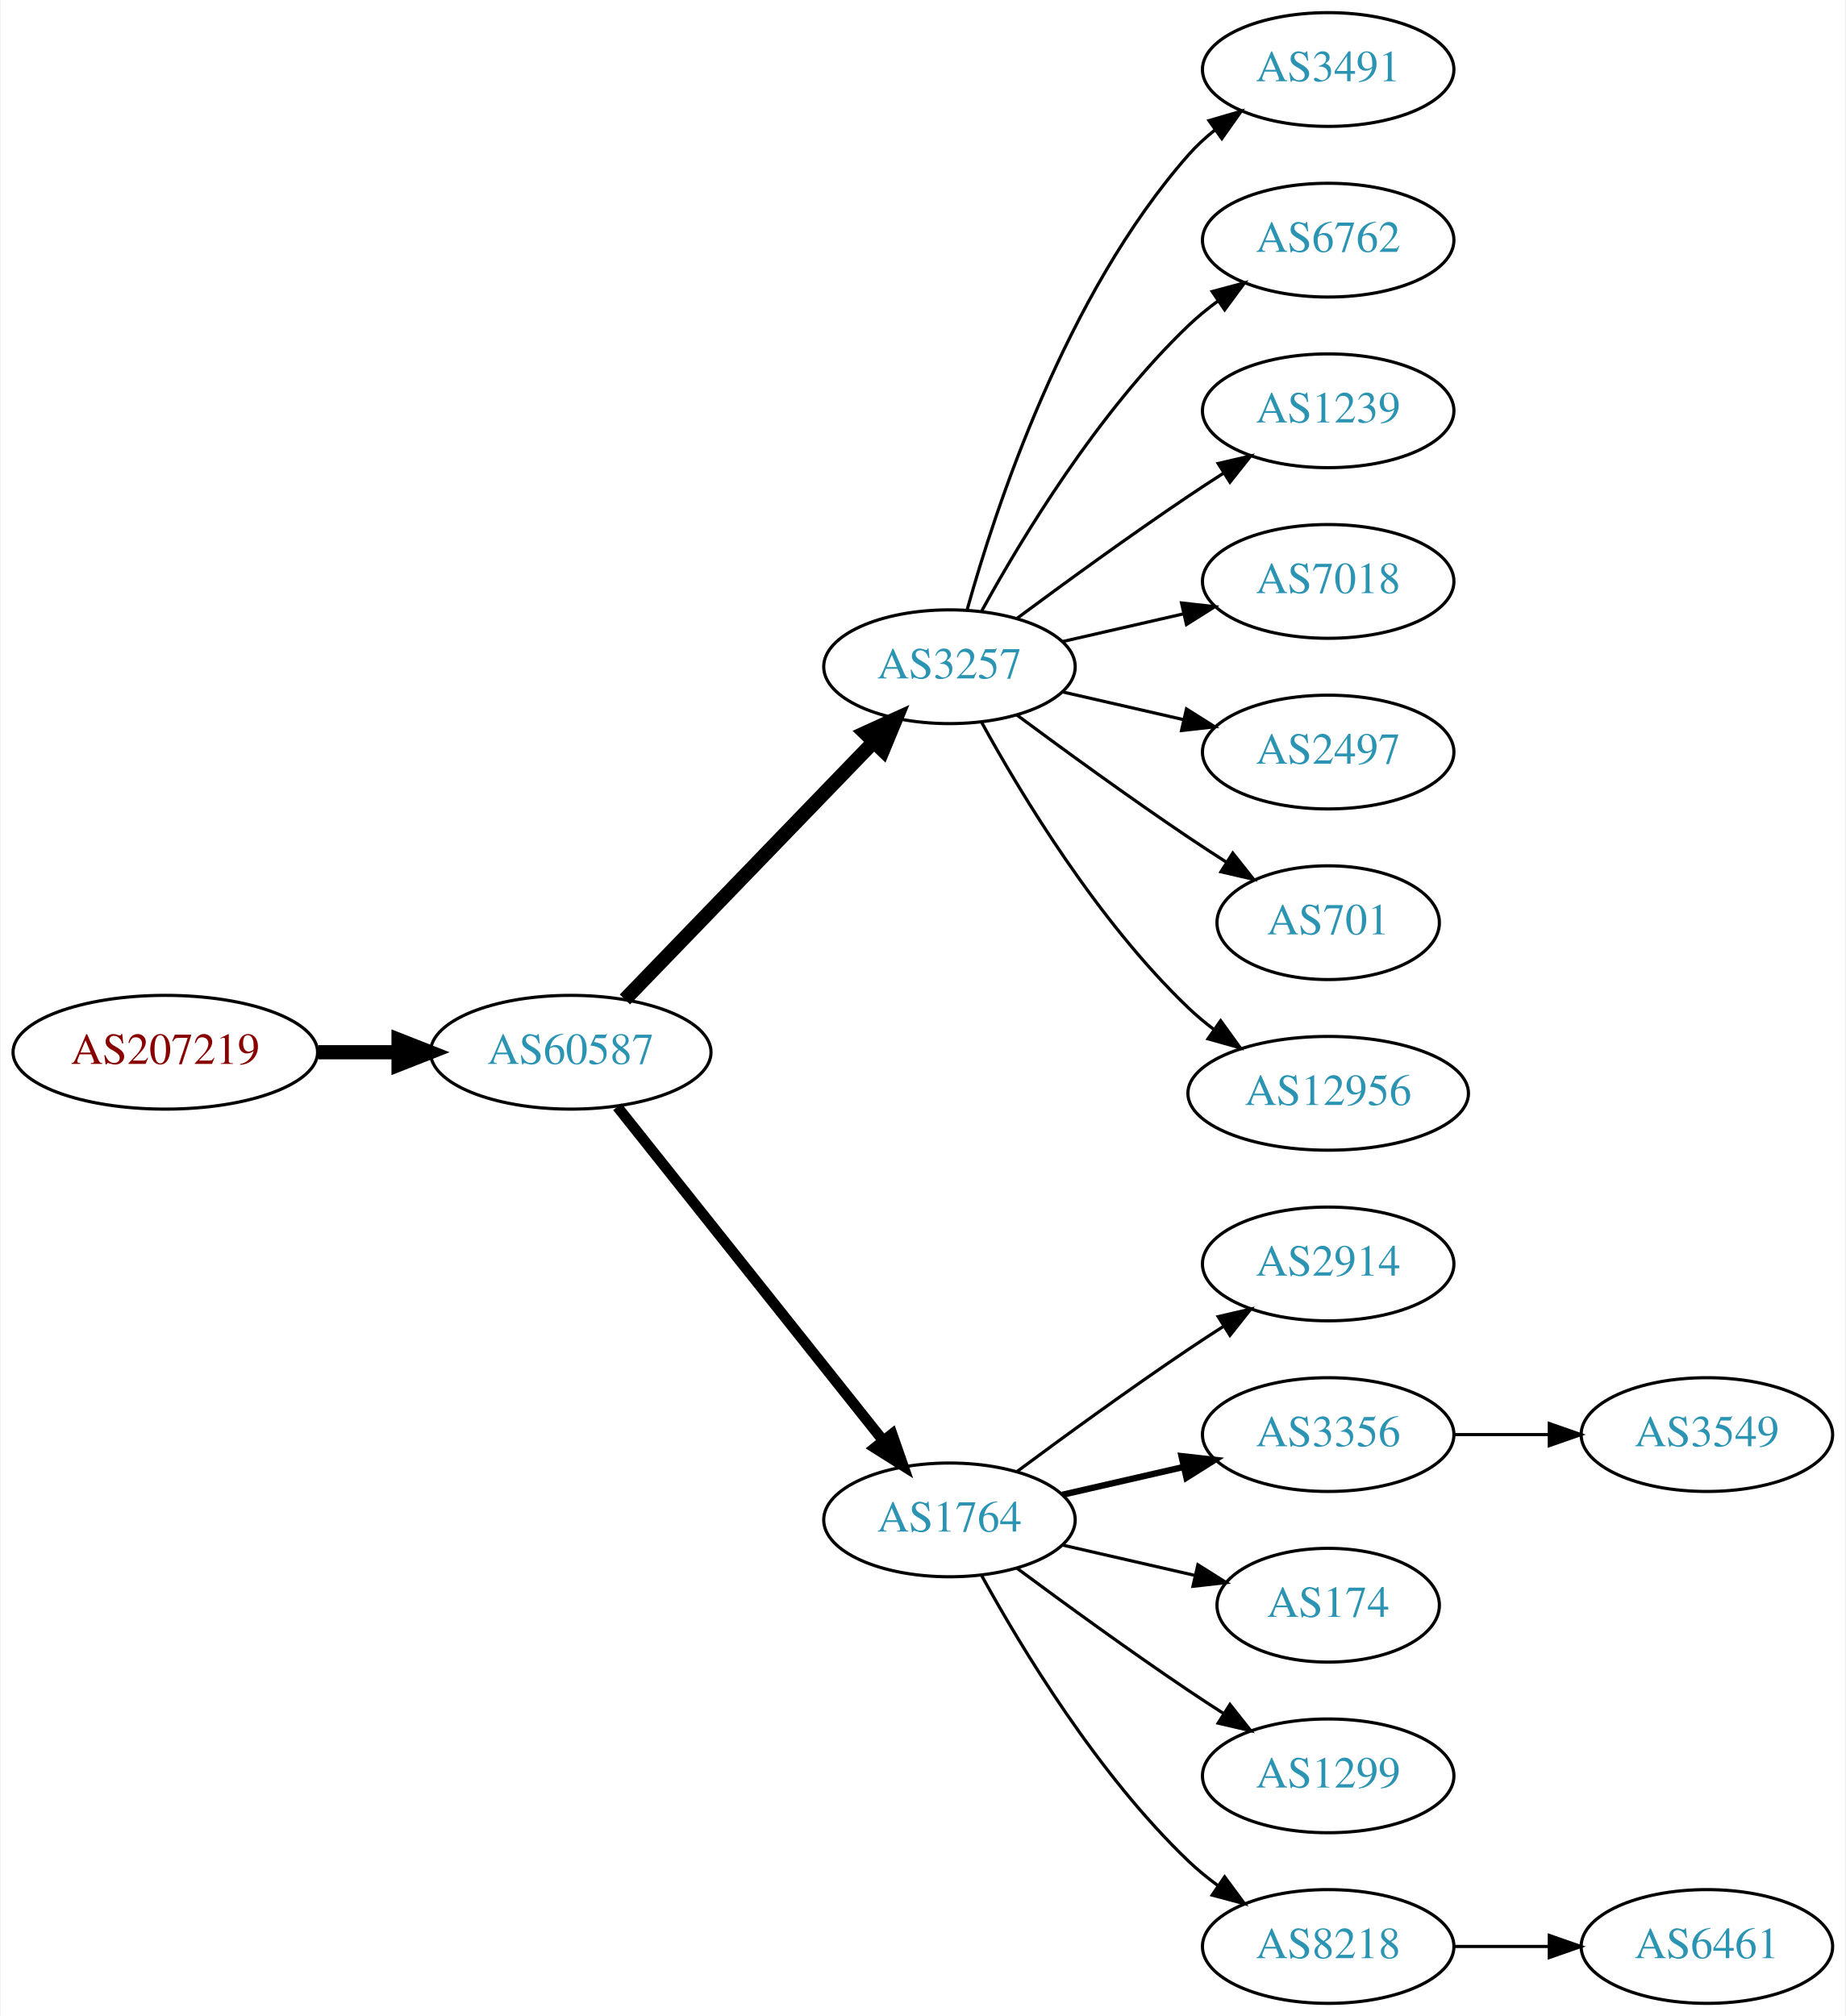
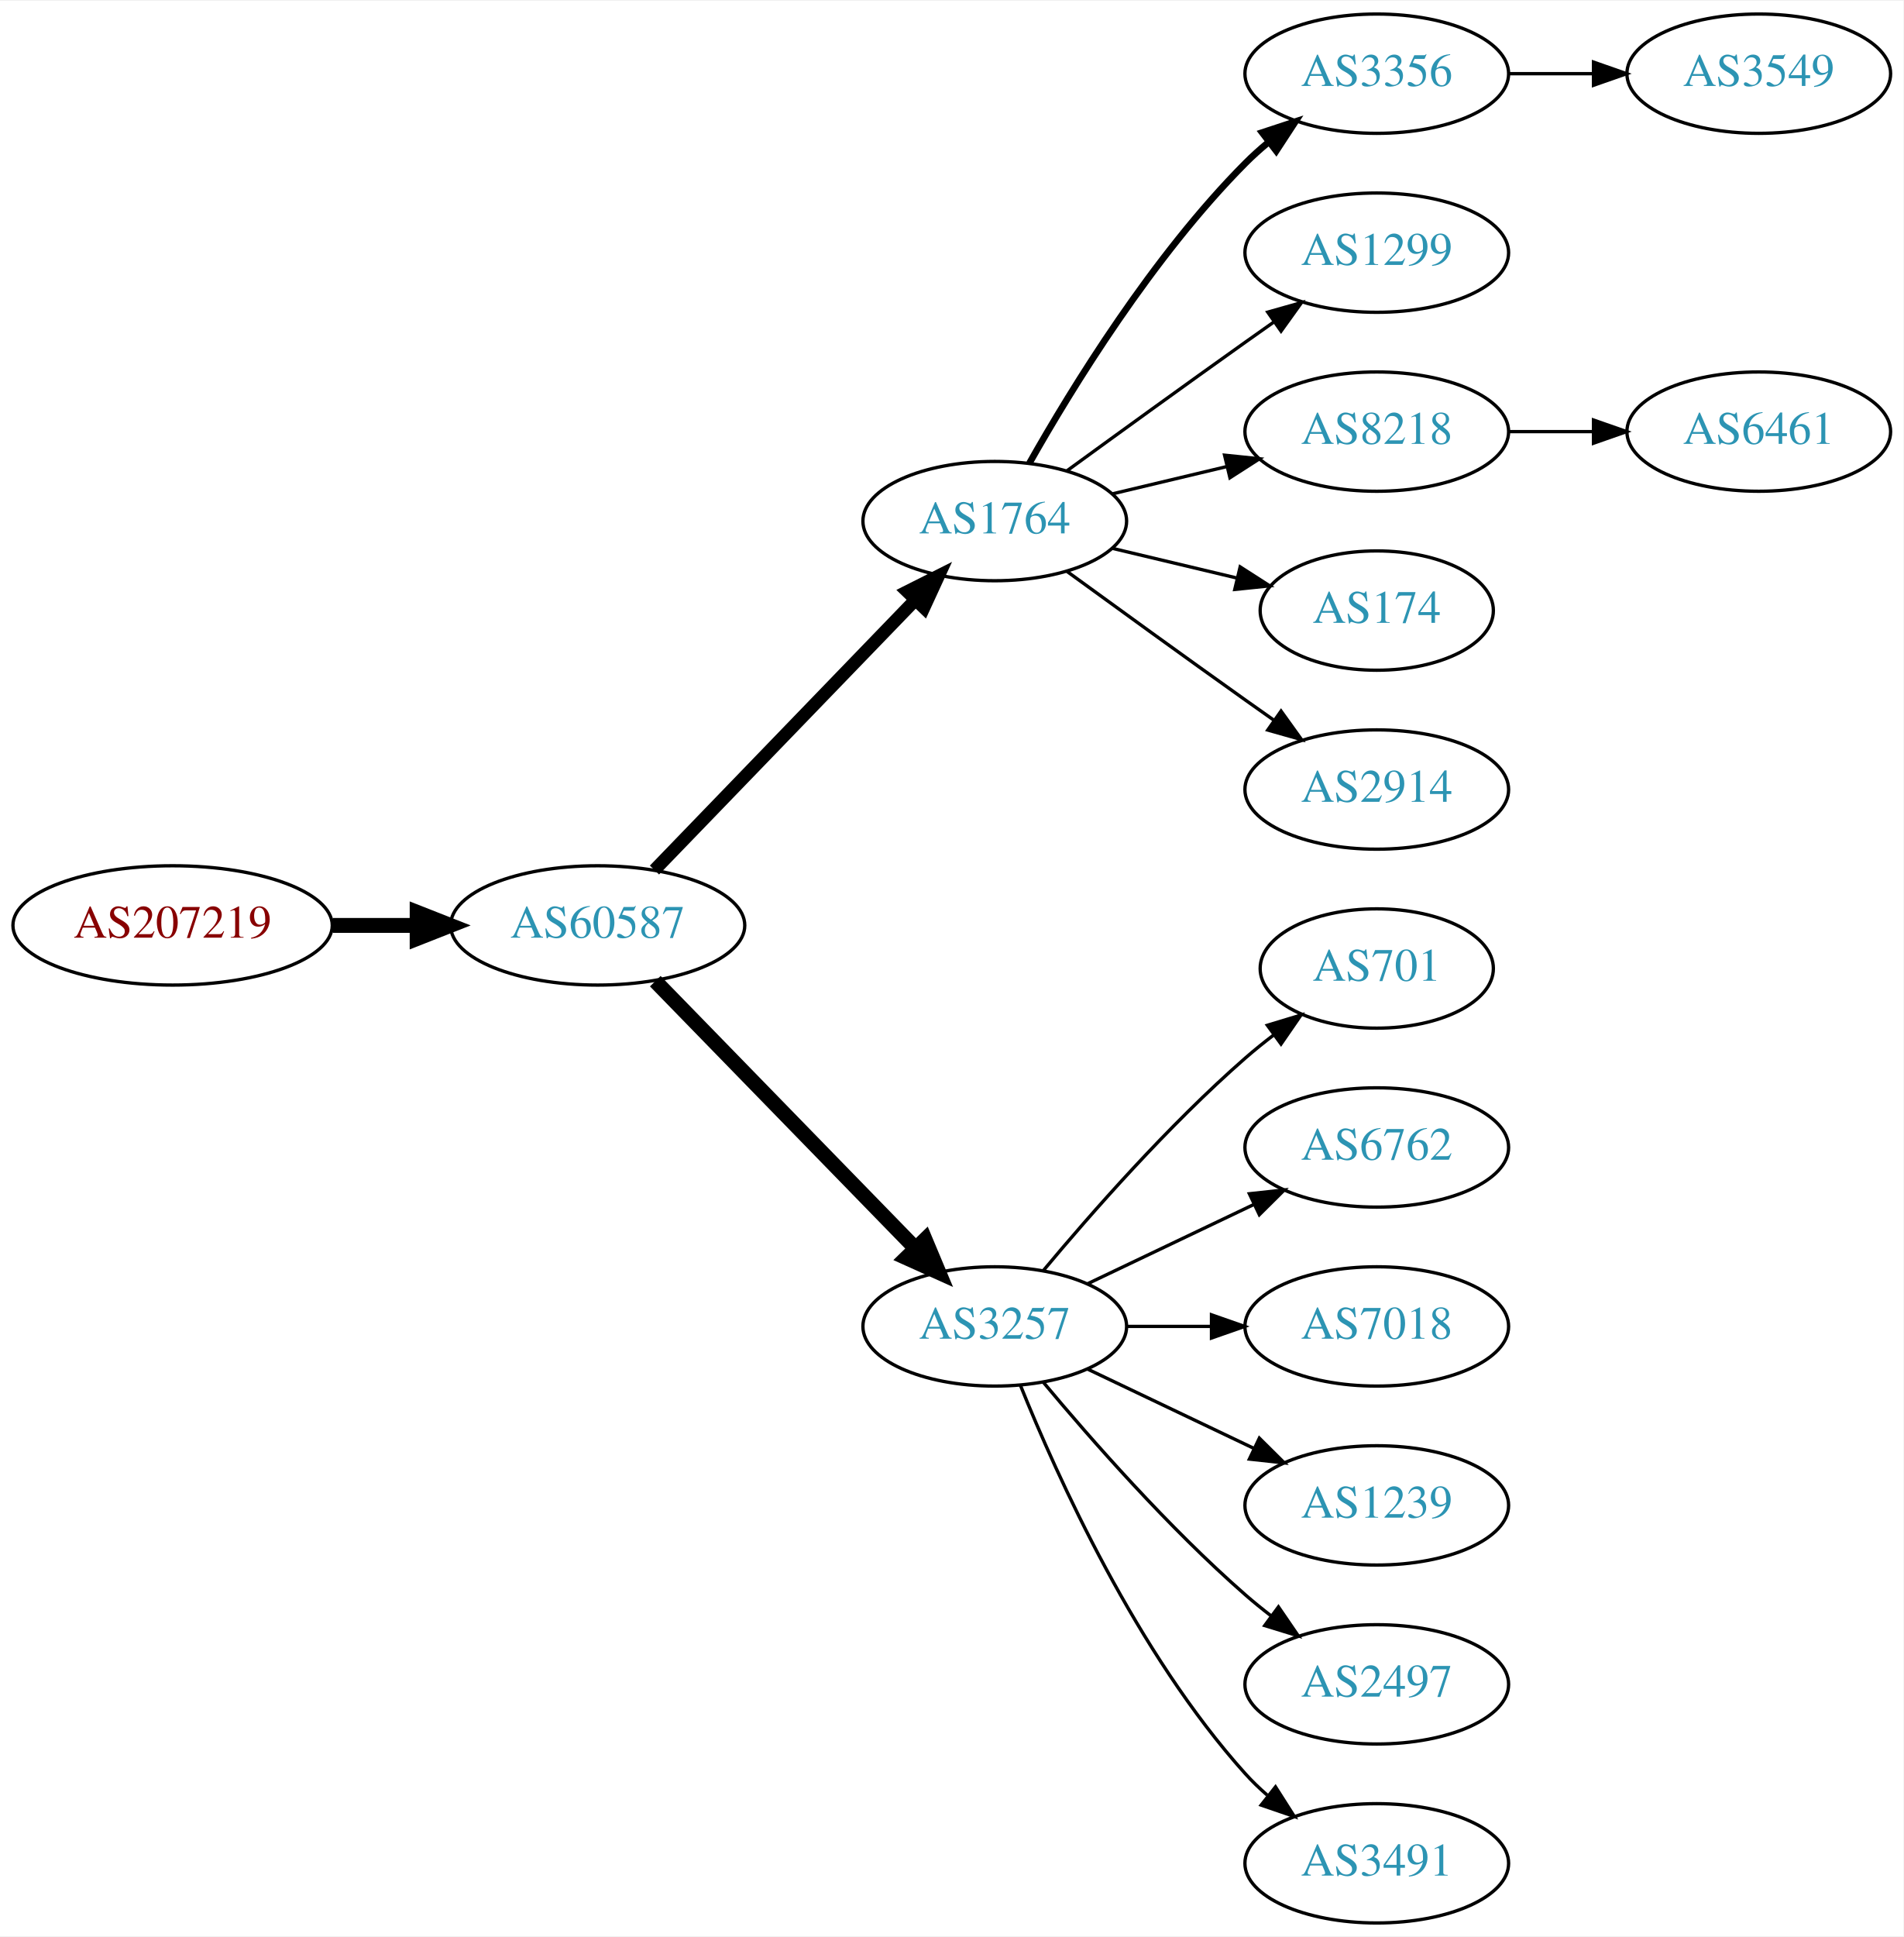
- <svg xmlns="http://www.w3.org/2000/svg" xmlns:xlink="http://www.w3.org/1999/xlink" width="584pt" height="638pt" viewBox="0.00 0.00 583.56 638.00">
-   <g id="graph0" class="graph" transform="scale(1 1) rotate(0) translate(4 634)">
-     <polygon fill="white" stroke="none" points="-4,4 -4,-634 579.562,-634 579.562,4 -4,4" />
+ <svg xmlns="http://www.w3.org/2000/svg" xmlns:xlink="http://www.w3.org/1999/xlink" width="574pt" height="584pt" viewBox="0.00 0.00 574.46 584.00">
+   <g id="graph0" class="graph" transform="scale(1 1) rotate(0) translate(4 580)">
+     <polygon fill="white" stroke="none" points="-4,4 -4,-580 570.463,-580 570.463,4 -4,4" />
    <g id="node1" class="node">
      <g id="a_node1">
        <a xlink:href="/asn/207219" xlink:title="AS207219 ~ Rottenmann [AT]">
          <ellipse fill="#ffffff" stroke="black" cx="48.096" cy="-301" rx="48.192" ry="18" />
          <text text-anchor="middle" x="48.096" y="-297.3" font-family="Times,serif" font-size="14.00" fill="#880000">AS207219</text>
        </a>
      </g>
    </g>
    <g id="node2" class="node">
      <g id="a_node2">
        <a xlink:href="/asn/60587" xlink:title="AS60587 ~ XINON GmbH [AT]">
          <ellipse fill="#ffffff" stroke="black" cx="176.388" cy="-301" rx="44.393" ry="18" />
          <text text-anchor="middle" x="176.388" y="-297.3" font-family="Times,serif" font-size="14.00" fill="#2c94b3">AS60587</text>
        </a>
      </g>
    </g>
    <g id="edge1" class="edge">
      <path fill="none" stroke="black" stroke-width="4.5" d="M96.481,-301C104.742,-301 113.386,-301 121.799,-301" />
      <polygon fill="black" stroke="black" stroke-width="4.5" points="121.904,-304.938 131.904,-301 121.904,-297.063 121.904,-304.938" />
    </g>
    <g id="node3" class="node">
      <g id="a_node3">
-         <a xlink:href="/asn/3257" xlink:title="AS3257 ~ GTT [DE]">
+         <a xlink:href="/asn/1764" xlink:title="AS1764 ~ NEXTLAYER-AS [AT]">
          <ellipse fill="#ffffff" stroke="black" cx="296.23" cy="-423" rx="39.794" ry="18" />
-           <text text-anchor="middle" x="296.23" y="-419.3" font-family="Times,serif" font-size="14.00" fill="#2c94b3">AS3257</text>
+           <text text-anchor="middle" x="296.23" y="-419.3" font-family="Times,serif" font-size="14.00" fill="#2c94b3">AS1764</text>
        </a>
      </g>
    </g>
    <g id="edge2" class="edge">
-       <path fill="none" stroke="black" stroke-width="4.5" d="M193.526,-317.708C213.889,-338.789 249.043,-375.183 272.217,-399.175" />
-       <polygon fill="black" stroke="black" stroke-width="4.5" points="269.507,-402.037 279.287,-406.494 275.171,-396.566 269.507,-402.037" />
+       <path fill="none" stroke="black" stroke-width="3.857" d="M193.526,-317.708C213.889,-338.789 249.043,-375.183 272.217,-399.175" />
+       <polygon fill="black" stroke="black" stroke-width="3.857" points="269.822,-401.733 279.287,-406.494 274.857,-396.87 269.822,-401.733" />
    </g>
    <g id="node4" class="node">
      <g id="a_node4">
-         <a xlink:href="/asn/1764" xlink:title="AS1764 ~ NEXTLAYER-AS [AT]">
-           <ellipse fill="#ffffff" stroke="black" cx="296.23" cy="-153" rx="39.794" ry="18" />
-           <text text-anchor="middle" x="296.23" y="-149.3" font-family="Times,serif" font-size="14.00" fill="#2c94b3">AS1764</text>
+         <a xlink:href="/asn/3257" xlink:title="AS3257 ~ GTT [DE]">
+           <ellipse fill="#ffffff" stroke="black" cx="296.23" cy="-180" rx="39.794" ry="18" />
+           <text text-anchor="middle" x="296.23" y="-176.3" font-family="Times,serif" font-size="14.00" fill="#2c94b3">AS3257</text>
        </a>
      </g>
    </g>
    <g id="edge3" class="edge">
-       <path fill="none" stroke="black" stroke-width="3.375" d="M191.136,-283.733C211.892,-257.666 251.337,-208.126 275.261,-178.079" />
-       <polygon fill="black" stroke="black" stroke-width="3.375" points="278.078,-180.16 281.569,-170.157 272.602,-175.8 278.078,-180.16" />
+       <path fill="none" stroke="black" stroke-width="4.5" d="M193.773,-284.175C214.203,-263.198 249.241,-227.222 272.321,-203.523" />
+       <polygon fill="black" stroke="black" stroke-width="4.5" points="275.204,-206.206 279.36,-196.295 269.562,-200.712 275.204,-206.206" />
    </g>
    <g id="node5" class="node">
      <g id="a_node5">
-         <a xlink:href="/asn/3491" xlink:title="AS3491 ~ PCCW Global, Inc. [US]">
-           <ellipse fill="#ffffff" stroke="black" cx="416.073" cy="-612" rx="39.794" ry="18" />
-           <text text-anchor="middle" x="416.073" y="-608.3" font-family="Times,serif" font-size="14.00" fill="#2c94b3">AS3491</text>
+         <a xlink:href="/asn/3356" xlink:title="AS3356 ~ Level 3 Parent, LLC [US]">
+           <ellipse fill="#ffffff" stroke="black" cx="411.523" cy="-558" rx="39.794" ry="18" />
+           <text text-anchor="middle" x="411.523" y="-554.3" font-family="Times,serif" font-size="14.00" fill="#2c94b3">AS3356</text>
        </a>
      </g>
    </g>
    <g id="edge4" class="edge">
-       <path fill="none" stroke="black" d="M301.803,-440.946C310.709,-472.995 332.993,-540.842 371.877,-585 374.361,-587.821 377.21,-590.449 380.236,-592.871" />
-       <polygon fill="black" stroke="black" points="378.353,-595.828 388.525,-598.791 382.422,-590.131 378.353,-595.828" />
+       <path fill="none" stroke="black" stroke-width="2" d="M306.69,-440.49C319.472,-463.096 343.904,-502.886 371.877,-531 373.987,-533.121 376.283,-535.188 378.669,-537.171" />
+       <polygon fill="black" stroke="black" stroke-width="2" points="376.921,-540.242 386.984,-543.556 381.184,-534.69 376.921,-540.242" />
    </g>
    <g id="node6" class="node">
      <g id="a_node6">
-         <a xlink:href="/asn/6762" xlink:title="AS6762 ~ TELECOM ITALIA SPARKLE S.p.A. [IT]">
-           <ellipse fill="#ffffff" stroke="black" cx="416.073" cy="-558" rx="39.794" ry="18" />
-           <text text-anchor="middle" x="416.073" y="-554.3" font-family="Times,serif" font-size="14.00" fill="#2c94b3">AS6762</text>
+         <a xlink:href="/asn/1299" xlink:title="AS1299 ~ Telia Carrier [EU]">
+           <ellipse fill="#ffffff" stroke="black" cx="411.523" cy="-504" rx="39.794" ry="18" />
+           <text text-anchor="middle" x="411.523" y="-500.3" font-family="Times,serif" font-size="14.00" fill="#2c94b3">AS1299</text>
        </a>
      </g>
    </g>
    <g id="edge5" class="edge">
-       <path fill="none" stroke="black" d="M306.471,-440.713C319.017,-463.561 343.194,-503.611 371.877,-531 374.745,-533.739 377.934,-536.347 381.243,-538.785" />
-       <polygon fill="black" stroke="black" points="379.366,-541.742 389.602,-544.477 383.306,-535.956 379.366,-541.742" />
+       <path fill="none" stroke="black" d="M318.078,-438.222C333.012,-449.091 353.626,-464.025 371.877,-477 374.697,-479.005 377.64,-481.085 380.588,-483.159" />
+       <polygon fill="black" stroke="black" points="378.616,-486.05 388.813,-488.926 382.634,-480.319 378.616,-486.05" />
    </g>
    <g id="node7" class="node">
      <g id="a_node7">
-         <a xlink:href="/asn/1239" xlink:title="AS1239 ~ Sprint [US]">
-           <ellipse fill="#ffffff" stroke="black" cx="416.073" cy="-504" rx="39.794" ry="18" />
-           <text text-anchor="middle" x="416.073" y="-500.3" font-family="Times,serif" font-size="14.00" fill="#2c94b3">AS1239</text>
+         <a xlink:href="/asn/8218" xlink:title="AS8218 ~ legacy Neotelecoms [FR]">
+           <ellipse fill="#ffffff" stroke="black" cx="411.523" cy="-450" rx="39.794" ry="18" />
+           <text text-anchor="middle" x="411.523" y="-446.3" font-family="Times,serif" font-size="14.00" fill="#2c94b3">AS8218</text>
        </a>
      </g>
    </g>
    <g id="edge6" class="edge">
-       <path fill="none" stroke="black" d="M317.56,-438.277C332.423,-449.304 353.167,-464.407 371.877,-477 375.426,-479.389 379.176,-481.839 382.924,-484.242" />
-       <polygon fill="black" stroke="black" points="381.251,-487.325 391.573,-489.712 384.993,-481.409 381.251,-487.325" />
+       <path fill="none" stroke="black" d="M331.837,-431.248C342.709,-433.838 354.863,-436.735 366.305,-439.462" />
+       <polygon fill="black" stroke="black" points="365.589,-442.889 376.128,-441.803 367.212,-436.08 365.589,-442.889" />
    </g>
    <g id="node8" class="node">
      <g id="a_node8">
-         <a xlink:href="/asn/7018" xlink:title="AS7018 ~ AT&amp;T Services, Inc. [US]">
-           <ellipse fill="#ffffff" stroke="black" cx="416.073" cy="-450" rx="39.794" ry="18" />
-           <text text-anchor="middle" x="416.073" y="-446.3" font-family="Times,serif" font-size="14.00" fill="#2c94b3">AS7018</text>
+         <a xlink:href="/asn/174" xlink:title="AS174 ~ Cogent Communications [US]">
+           <ellipse fill="#ffffff" stroke="black" cx="411.523" cy="-396" rx="35.194" ry="18" />
+           <text text-anchor="middle" x="411.523" y="-392.3" font-family="Times,serif" font-size="14.00" fill="#2c94b3">AS174</text>
        </a>
      </g>
    </g>
    <g id="edge7" class="edge">
-       <path fill="none" stroke="black" d="M331.949,-430.955C343.949,-433.704 357.57,-436.825 370.263,-439.733" />
-       <polygon fill="black" stroke="black" points="369.665,-443.187 380.194,-442.009 371.229,-436.364 369.665,-443.187" />
+       <path fill="none" stroke="black" d="M331.837,-414.752C343.632,-411.942 356.937,-408.771 369.204,-405.847" />
+       <polygon fill="black" stroke="black" points="370.293,-409.186 379.209,-403.463 368.67,-402.376 370.293,-409.186" />
    </g>
    <g id="node9" class="node">
      <g id="a_node9">
-         <a xlink:href="/asn/2497" xlink:title="AS2497 ~ Internet Initiative Japan Inc. [JP]">
-           <ellipse fill="#ffffff" stroke="black" cx="416.073" cy="-396" rx="39.794" ry="18" />
-           <text text-anchor="middle" x="416.073" y="-392.3" font-family="Times,serif" font-size="14.00" fill="#2c94b3">AS2497</text>
+         <a xlink:href="/asn/2914" xlink:title="AS2914 ~ NTT America, Inc. [US]">
+           <ellipse fill="#ffffff" stroke="black" cx="411.523" cy="-342" rx="39.794" ry="18" />
+           <text text-anchor="middle" x="411.523" y="-338.3" font-family="Times,serif" font-size="14.00" fill="#2c94b3">AS2914</text>
        </a>
      </g>
    </g>
    <g id="edge8" class="edge">
-       <path fill="none" stroke="black" d="M331.949,-415.045C343.949,-412.296 357.57,-409.175 370.263,-406.267" />
-       <polygon fill="black" stroke="black" points="371.229,-409.636 380.194,-403.991 369.665,-402.813 371.229,-409.636" />
+       <path fill="none" stroke="black" d="M318.078,-407.778C333.012,-396.909 353.626,-381.975 371.877,-369 374.697,-366.995 377.64,-364.915 380.588,-362.841" />
+       <polygon fill="black" stroke="black" points="382.634,-365.681 388.813,-357.074 378.616,-359.95 382.634,-365.681" />
    </g>
    <g id="node10" class="node">
      <g id="a_node10">
        <a xlink:href="/asn/701" xlink:title="AS701 ~ UUNET [US]">
-           <ellipse fill="#ffffff" stroke="black" cx="416.073" cy="-342" rx="35.194" ry="18" />
-           <text text-anchor="middle" x="416.073" y="-338.3" font-family="Times,serif" font-size="14.00" fill="#2c94b3">AS701</text>
+           <ellipse fill="#ffffff" stroke="black" cx="411.523" cy="-288" rx="35.194" ry="18" />
+           <text text-anchor="middle" x="411.523" y="-284.3" font-family="Times,serif" font-size="14.00" fill="#2c94b3">AS701</text>
        </a>
      </g>
    </g>
    <g id="edge9" class="edge">
-       <path fill="none" stroke="black" d="M317.56,-407.723C332.423,-396.696 353.167,-381.593 371.877,-369 375.694,-366.431 379.744,-363.79 383.774,-361.214" />
-       <polygon fill="black" stroke="black" points="385.878,-364.025 392.468,-355.729 382.143,-358.105 385.878,-364.025" />
+       <path fill="none" stroke="black" d="M310.86,-196.817C325.143,-213.929 348.689,-240.745 371.877,-261 374.546,-263.332 377.419,-265.648 380.35,-267.886" />
+       <polygon fill="black" stroke="black" points="378.5,-270.87 388.641,-273.939 382.627,-265.216 378.5,-270.87" />
    </g>
    <g id="node11" class="node">
      <g id="a_node11">
-         <a xlink:href="/asn/12956" xlink:title="AS12956 ~ TELXIUS [ES]">
-           <ellipse fill="#ffffff" stroke="black" cx="416.073" cy="-288" rx="44.393" ry="18" />
-           <text text-anchor="middle" x="416.073" y="-284.3" font-family="Times,serif" font-size="14.00" fill="#2c94b3">AS12956</text>
+         <a xlink:href="/asn/6762" xlink:title="AS6762 ~ TELECOM ITALIA SPARKLE S.p.A. [IT]">
+           <ellipse fill="#ffffff" stroke="black" cx="411.523" cy="-234" rx="39.794" ry="18" />
+           <text text-anchor="middle" x="411.523" y="-230.3" font-family="Times,serif" font-size="14.00" fill="#2c94b3">AS6762</text>
        </a>
      </g>
    </g>
    <g id="edge10" class="edge">
-       <path fill="none" stroke="black" d="M306.471,-405.287C319.017,-382.439 343.194,-342.389 371.877,-315 374.383,-312.607 377.134,-310.313 379.997,-308.145" />
-       <polygon fill="black" stroke="black" points="382.048,-310.982 388.247,-302.39 378.043,-305.241 382.048,-310.982" />
+       <path fill="none" stroke="black" d="M324.367,-192.934C339.361,-200.081 358.182,-209.052 374.405,-216.785" />
+       <polygon fill="black" stroke="black" points="373.075,-220.028 383.608,-221.171 376.087,-213.709 373.075,-220.028" />
    </g>
    <g id="node12" class="node">
      <g id="a_node12">
-         <a xlink:href="/asn/2914" xlink:title="AS2914 ~ NTT America, Inc. [US]">
-           <ellipse fill="#ffffff" stroke="black" cx="416.073" cy="-234" rx="39.794" ry="18" />
-           <text text-anchor="middle" x="416.073" y="-230.3" font-family="Times,serif" font-size="14.00" fill="#2c94b3">AS2914</text>
+         <a xlink:href="/asn/7018" xlink:title="AS7018 ~ AT&amp;T Services, Inc. [US]">
+           <ellipse fill="#ffffff" stroke="black" cx="411.523" cy="-180" rx="39.794" ry="18" />
+           <text text-anchor="middle" x="411.523" y="-176.3" font-family="Times,serif" font-size="14.00" fill="#2c94b3">AS7018</text>
        </a>
      </g>
    </g>
    <g id="edge11" class="edge">
-       <path fill="none" stroke="black" d="M317.56,-168.277C332.423,-179.304 353.167,-194.407 371.877,-207 375.426,-209.389 379.176,-211.839 382.924,-214.242" />
-       <polygon fill="black" stroke="black" points="381.251,-217.325 391.573,-219.712 384.993,-211.409 381.251,-217.325" />
+       <path fill="none" stroke="black" d="M335.902,-180C344.105,-180 352.869,-180 361.401,-180" />
+       <polygon fill="black" stroke="black" points="361.641,-183.5 371.641,-180 361.641,-176.5 361.641,-183.5" />
    </g>
    <g id="node13" class="node">
      <g id="a_node13">
-         <a xlink:href="/asn/3356" xlink:title="AS3356 ~ Level 3 Parent, LLC [US]">
-           <ellipse fill="#ffffff" stroke="black" cx="416.073" cy="-180" rx="39.794" ry="18" />
-           <text text-anchor="middle" x="416.073" y="-176.3" font-family="Times,serif" font-size="14.00" fill="#2c94b3">AS3356</text>
+         <a xlink:href="/asn/1239" xlink:title="AS1239 ~ Sprint [US]">
+           <ellipse fill="#ffffff" stroke="black" cx="411.523" cy="-126" rx="39.794" ry="18" />
+           <text text-anchor="middle" x="411.523" y="-122.3" font-family="Times,serif" font-size="14.00" fill="#2c94b3">AS1239</text>
        </a>
      </g>
    </g>
    <g id="edge12" class="edge">
-       <path fill="none" stroke="black" stroke-width="2" d="M331.949,-160.955C343.949,-163.704 357.57,-166.825 370.263,-169.733" />
-       <polygon fill="black" stroke="black" stroke-width="2" points="369.665,-173.187 380.194,-172.009 371.229,-166.364 369.665,-173.187" />
+       <path fill="none" stroke="black" d="M324.367,-167.066C339.361,-159.919 358.182,-150.948 374.405,-143.215" />
+       <polygon fill="black" stroke="black" points="376.087,-146.291 383.608,-138.829 373.075,-139.972 376.087,-146.291" />
    </g>
    <g id="node14" class="node">
      <g id="a_node14">
-         <a xlink:href="/asn/174" xlink:title="AS174 ~ Cogent Communications [US]">
-           <ellipse fill="#ffffff" stroke="black" cx="416.073" cy="-126" rx="35.194" ry="18" />
-           <text text-anchor="middle" x="416.073" y="-122.3" font-family="Times,serif" font-size="14.00" fill="#2c94b3">AS174</text>
+         <a xlink:href="/asn/2497" xlink:title="AS2497 ~ Internet Initiative Japan Inc. [JP]">
+           <ellipse fill="#ffffff" stroke="black" cx="411.523" cy="-72" rx="39.794" ry="18" />
+           <text text-anchor="middle" x="411.523" y="-68.3" font-family="Times,serif" font-size="14.00" fill="#2c94b3">AS2497</text>
        </a>
      </g>
    </g>
    <g id="edge13" class="edge">
-       <path fill="none" stroke="black" d="M331.949,-145.045C345.042,-142.045 360.064,-138.604 373.705,-135.478" />
-       <polygon fill="black" stroke="black" points="374.846,-138.807 383.812,-133.162 373.283,-131.984 374.846,-138.807" />
+       <path fill="none" stroke="black" d="M310.86,-163.183C325.143,-146.071 348.689,-119.255 371.877,-99 374.342,-96.846 376.981,-94.706 379.678,-92.628" />
+       <polygon fill="black" stroke="black" points="381.851,-95.375 387.832,-86.63 377.703,-89.736 381.851,-95.375" />
    </g>
    <g id="node15" class="node">
      <g id="a_node15">
-         <a xlink:href="/asn/1299" xlink:title="AS1299 ~ Telia Carrier [EU]">
-           <ellipse fill="#ffffff" stroke="black" cx="416.073" cy="-72" rx="39.794" ry="18" />
-           <text text-anchor="middle" x="416.073" y="-68.3" font-family="Times,serif" font-size="14.00" fill="#2c94b3">AS1299</text>
+         <a xlink:href="/asn/3491" xlink:title="AS3491 ~ PCCW Global, Inc. [US]">
+           <ellipse fill="#ffffff" stroke="black" cx="411.523" cy="-18" rx="39.794" ry="18" />
+           <text text-anchor="middle" x="411.523" y="-14.3" font-family="Times,serif" font-size="14.00" fill="#2c94b3">AS3491</text>
        </a>
      </g>
    </g>
    <g id="edge14" class="edge">
-       <path fill="none" stroke="black" d="M317.56,-137.723C332.423,-126.696 353.167,-111.593 371.877,-99 375.426,-96.611 379.176,-94.161 382.924,-91.758" />
-       <polygon fill="black" stroke="black" points="384.993,-94.591 391.573,-86.288 381.251,-88.675 384.993,-94.591" />
-     </g>
-     <g id="node16" class="node">
-       <g id="a_node16">
-         <a xlink:href="/asn/8218" xlink:title="AS8218 ~ legacy Neotelecoms [FR]">
-           <ellipse fill="#ffffff" stroke="black" cx="416.073" cy="-18" rx="39.794" ry="18" />
-           <text text-anchor="middle" x="416.073" y="-14.3" font-family="Times,serif" font-size="14.00" fill="#2c94b3">AS8218</text>
-         </a>
-       </g>
-     </g>
-     <g id="edge15" class="edge">
-       <path fill="none" stroke="black" d="M306.471,-135.287C319.017,-112.439 343.194,-72.389 371.877,-45 374.745,-42.261 377.934,-39.653 381.243,-37.215" />
-       <polygon fill="black" stroke="black" points="383.306,-40.044 389.602,-31.523 379.366,-34.258 383.306,-40.044" />
+       <path fill="none" stroke="black" d="M303.978,-162.213C315.029,-134.757 339.082,-81.422 371.877,-45 373.879,-42.776 376.098,-40.637 378.43,-38.603" />
+       <polygon fill="black" stroke="black" points="380.961,-41.065 386.649,-32.127 376.628,-35.567 380.961,-41.065" />
    </g>
    <g id="node17" class="node">
      <g id="a_node17">
        <a xlink:href="/asn/3549" xlink:title="AS3549 ~ Level 3 Parent, LLC [US]">
-           <ellipse fill="#ffffff" stroke="black" cx="535.915" cy="-180" rx="39.794" ry="18" />
-           <text text-anchor="middle" x="535.915" y="-176.3" font-family="Times,serif" font-size="14.00" fill="#2c94b3">AS3549</text>
+           <ellipse fill="#ffffff" stroke="black" cx="526.816" cy="-558" rx="39.794" ry="18" />
+           <text text-anchor="middle" x="526.816" y="-554.3" font-family="Times,serif" font-size="14.00" fill="#2c94b3">AS3549</text>
        </a>
      </g>
    </g>
    <g id="edge16" class="edge">
-       <path fill="none" stroke="black" d="M455.985,-180C465.539,-180 475.888,-180 485.851,-180" />
-       <polygon fill="black" stroke="black" points="486.043,-183.5 496.043,-180 486.043,-176.5 486.043,-183.5" />
-     </g>
-     <g id="node18" class="node">
-       <g id="a_node18">
+       <path fill="none" stroke="black" d="M451.195,-558C459.398,-558 468.162,-558 476.694,-558" />
+       <polygon fill="black" stroke="black" points="476.934,-561.5 486.934,-558 476.933,-554.5 476.934,-561.5" />
+     </g>
+     <g id="node16" class="node">
+       <g id="a_node16">
        <a xlink:href="/asn/6461" xlink:title="AS6461 ~ Zayo Bandwidth [US]">
-           <ellipse fill="#ffffff" stroke="black" cx="535.915" cy="-18" rx="39.794" ry="18" />
-           <text text-anchor="middle" x="535.915" y="-14.3" font-family="Times,serif" font-size="14.00" fill="#2c94b3">AS6461</text>
-         </a>
-       </g>
-     </g>
-     <g id="edge17" class="edge">
-       <path fill="none" stroke="black" d="M455.985,-18C465.539,-18 475.888,-18 485.851,-18" />
-       <polygon fill="black" stroke="black" points="486.043,-21.5 496.043,-18 486.043,-14.5 486.043,-21.5" />
+           <ellipse fill="#ffffff" stroke="black" cx="526.816" cy="-450" rx="39.794" ry="18" />
+           <text text-anchor="middle" x="526.816" y="-446.3" font-family="Times,serif" font-size="14.00" fill="#2c94b3">AS6461</text>
+         </a>
+       </g>
+     </g>
+     <g id="edge15" class="edge">
+       <path fill="none" stroke="black" d="M451.195,-450C459.398,-450 468.162,-450 476.694,-450" />
+       <polygon fill="black" stroke="black" points="476.934,-453.5 486.934,-450 476.933,-446.5 476.934,-453.5" />
    </g>
  </g>
</svg>
